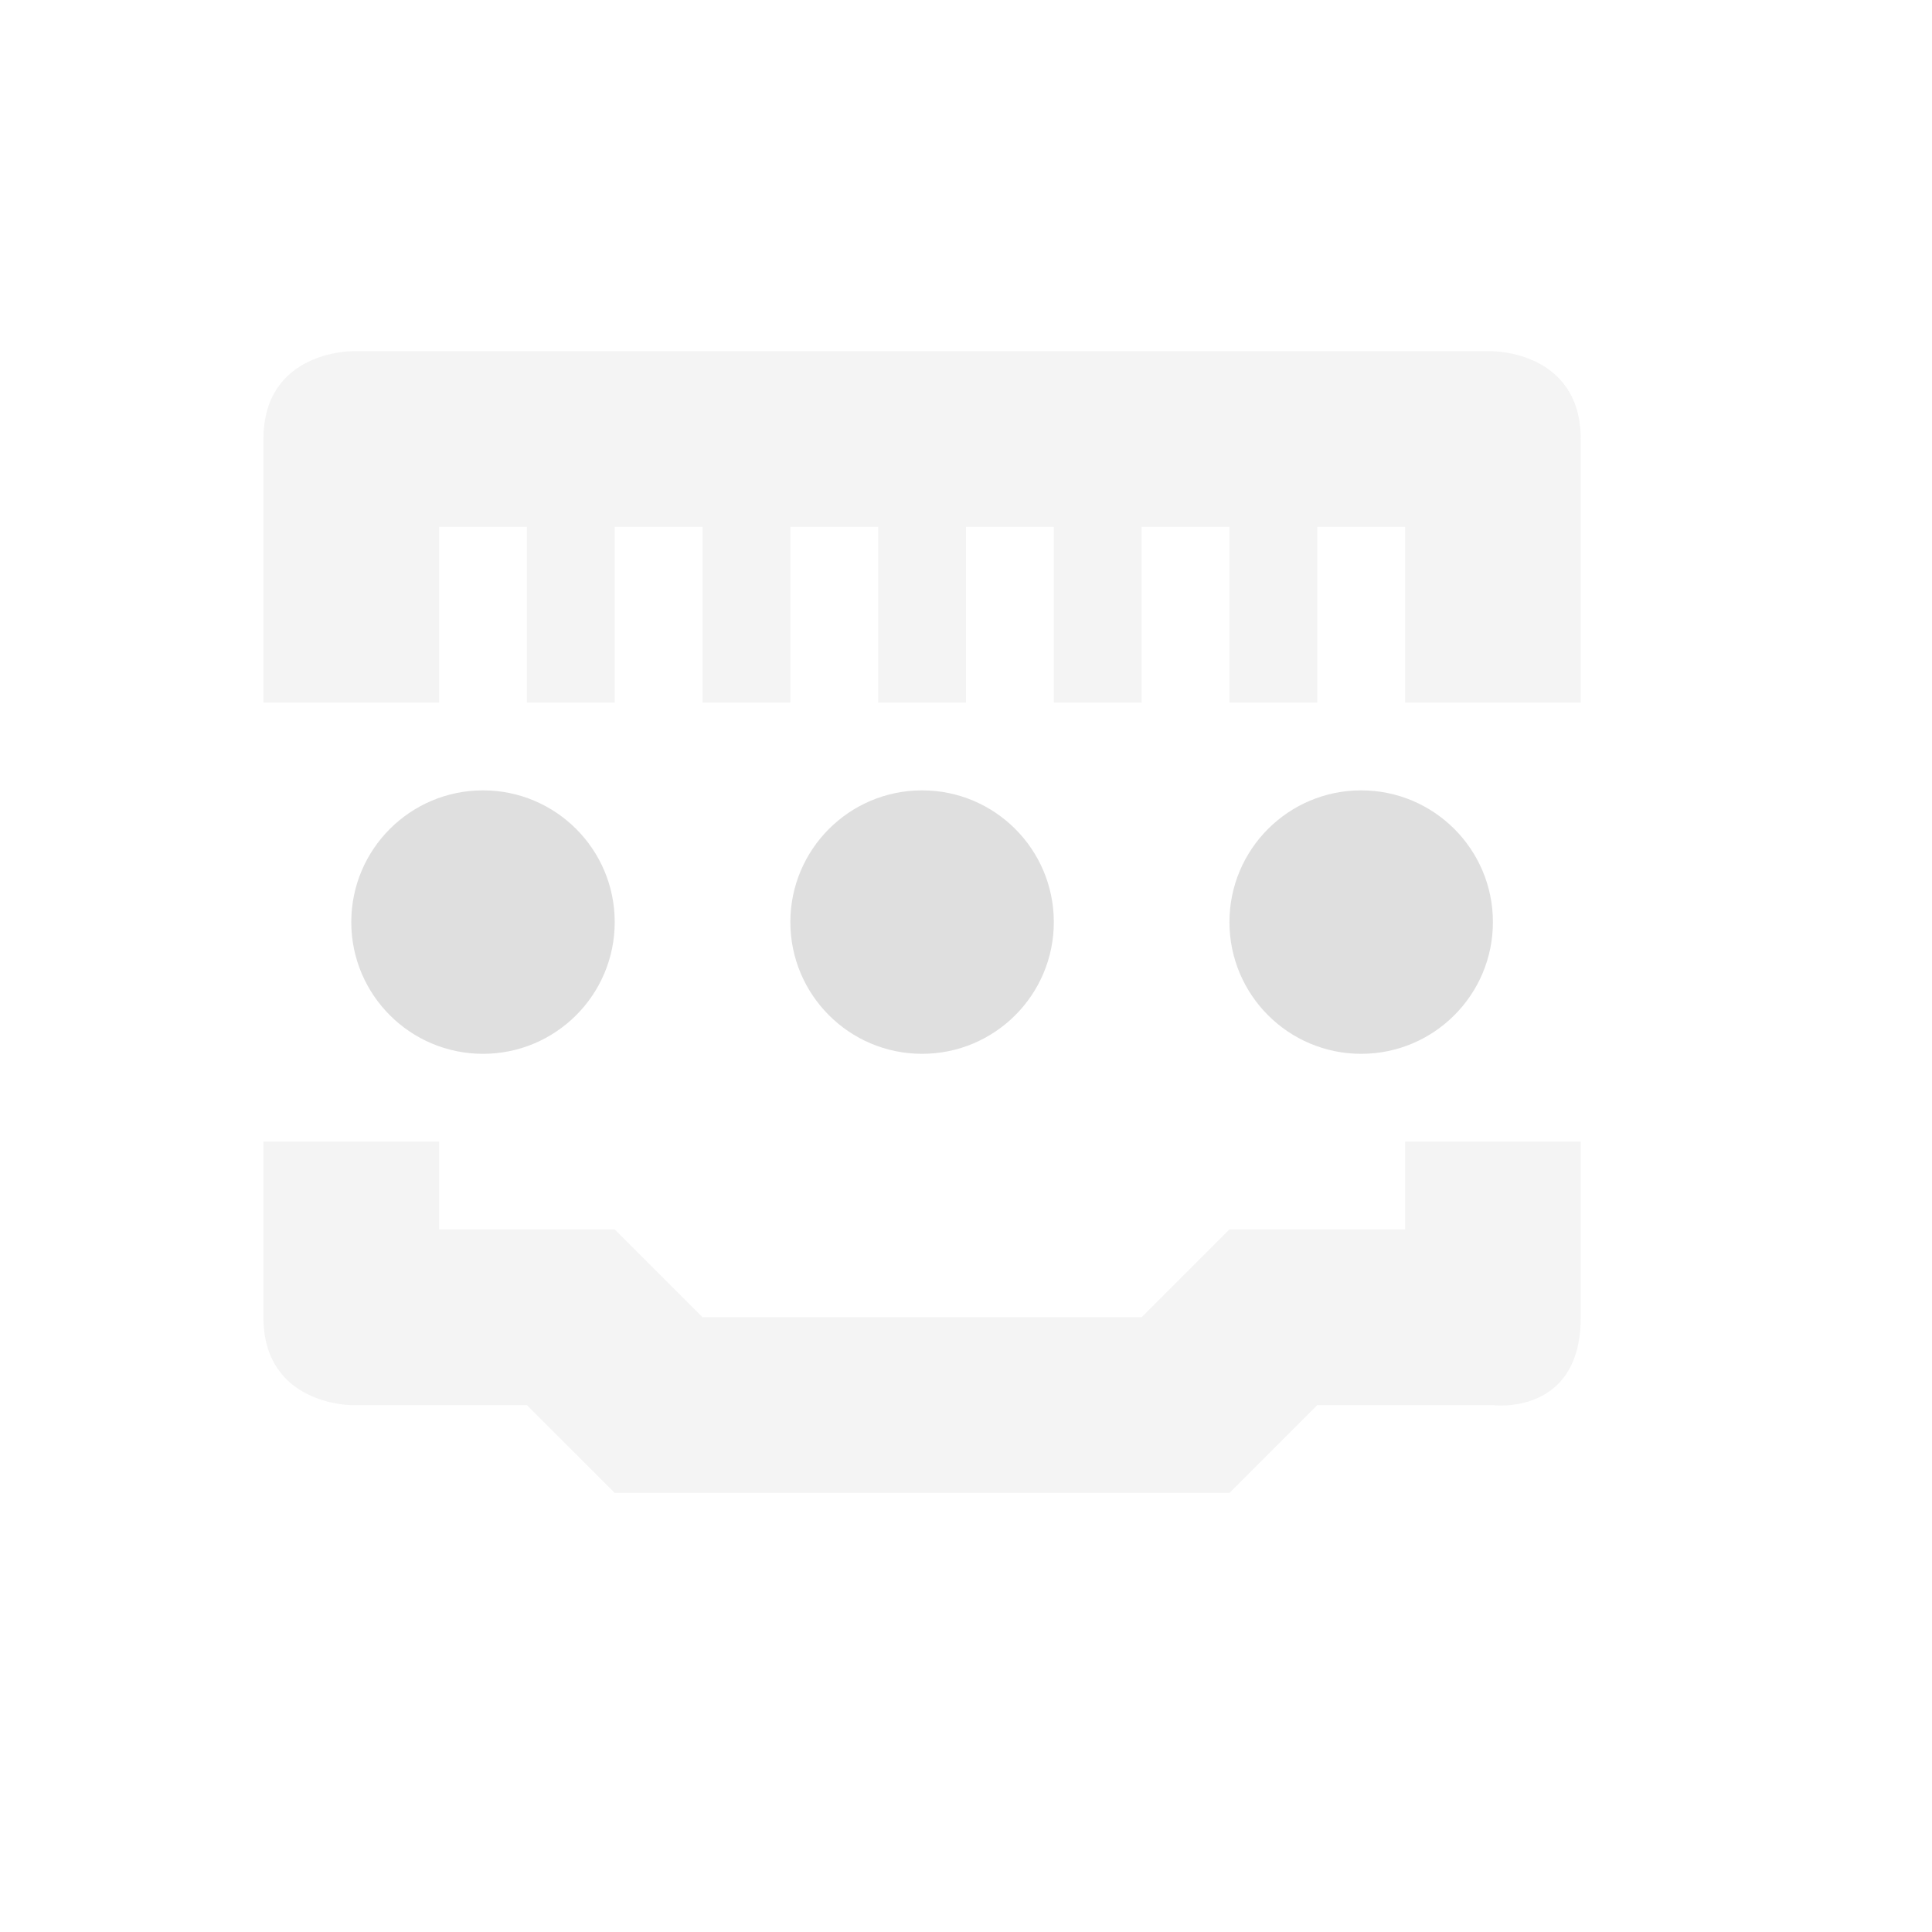
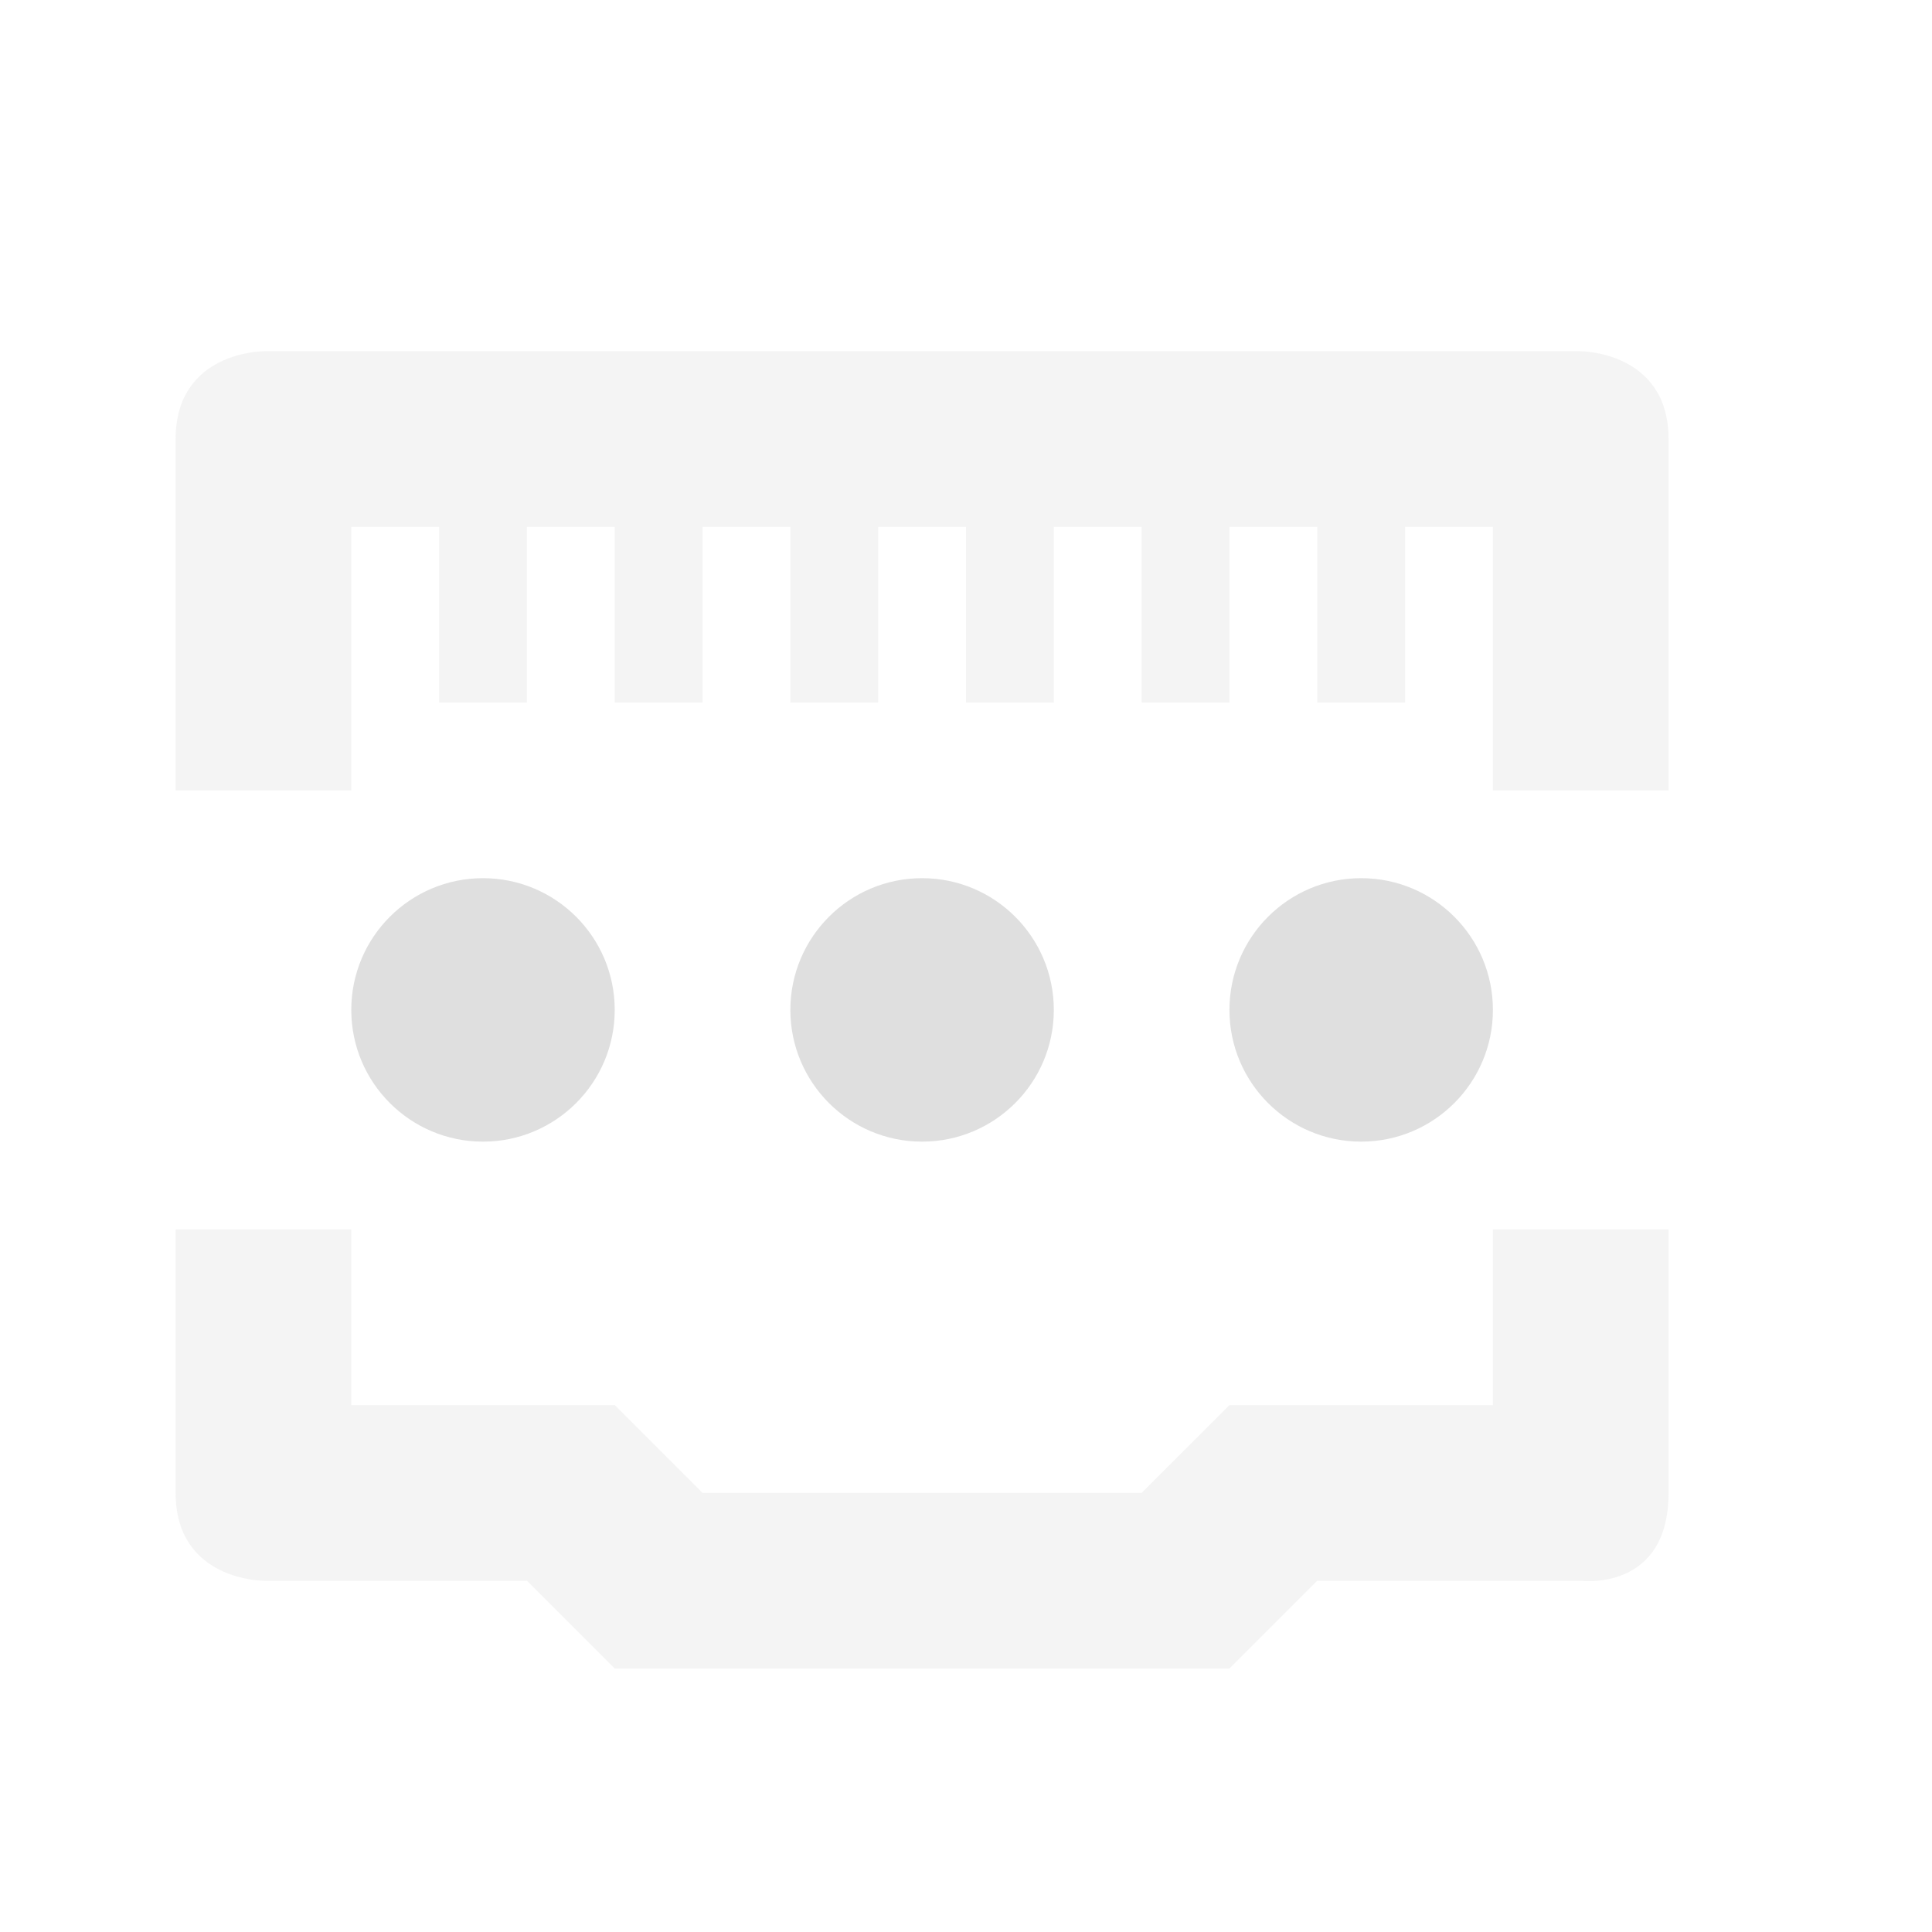
<svg xmlns="http://www.w3.org/2000/svg" width="22" height="22" version="1.1">
  <defs>
-     <style id="current-color-scheme" type="text/css">
-    .ColorScheme-Text { color:#dfdfdf; } .ColorScheme-Highlight { color:#4285f4; } .ColorScheme-NeutralText { color:#ff9800; } .ColorScheme-PositiveText { color:#4caf50; } .ColorScheme-NegativeText { color:#f44336; }
-   </style>
+     <style id="current-color-scheme" type="text/css">.ColorScheme-Text { color:#dfdfdf; } .ColorScheme-Highlight { color:#4285f4; } .ColorScheme-NeutralText { color:#ff9800; } .ColorScheme-PositiveText { color:#4caf50; } .ColorScheme-NegativeText { color:#f44336; }</style>
  </defs>
-   <path style="opacity:0.35;fill:currentColor" class="ColorScheme-Text" d="M 4,4 C 4,4 3,4 3,5 V 8 H 5 V 6 H 6 V 8 H 7 V 6 H 8 V 8 H 9 V 6 h 1 v 2 h 1 V 6 h 1 v 2 h 1 V 6 h 1 v 2 h 1 V 6 h 1 v 2 h 2 V 5 C 18,4 17,4 17,4 Z m -1,9 v 2 c 0,1 1,1 1,1 h 2 l 1,1 h 7 l 1,-1 h 2 c 0,0 1,0.13 1,-1 v -2 h -2 v 1 h -2 l -1,1 H 8 L 7,14 H 5 v -1 z" />
-   <path style="fill:currentColor" class="ColorScheme-Text" d="M 5.5,9 A 1.5,1.5 0 0 0 4,10.5 1.5,1.5 0 0 0 5.5,12 1.5,1.5 0 0 0 7,10.5 1.5,1.5 0 0 0 5.5,9 Z m 5,0 A 1.5,1.5 0 0 0 9,10.5 1.5,1.5 0 0 0 10.5,12 1.5,1.5 0 0 0 12,10.5 1.5,1.5 0 0 0 10.5,9 Z m 5,0 A 1.5,1.5 0 0 0 14,10.5 1.5,1.5 0 0 0 15.5,12 1.5,1.5 0 0 0 17,10.5 1.5,1.5 0 0 0 15.5,9 Z" />
+   <path class="ColorScheme-Text" d="m3 4s-1 0-1 1v4h2v-3h1v2h1v-2h1v2h1v-2h1v2h1v-2h1v2h1v-2h1v2h1v-2h1v2h1v-2h1v3h2v-4c0-1-1-1-1-1zm-1 10v3c0 1 1 1 1 1h3l1 1h7l1-1h3s1 0.13 1-1v-3h-2v2h-3l-1 1h-5l-1-1h-3v-2z" style="fill:currentColor;opacity:.35" />
+   <path class="ColorScheme-Text" d="m5.5 10a1.5 1.5 0 0 0-1.5 1.5 1.5 1.5 0 0 0 1.5 1.5 1.5 1.5 0 0 0 1.5-1.5 1.5 1.5 0 0 0-1.5-1.5zm5 0a1.5 1.5 0 0 0-1.5 1.5 1.5 1.5 0 0 0 1.5 1.5 1.5 1.5 0 0 0 1.5-1.5 1.5 1.5 0 0 0-1.5-1.5zm5 0a1.5 1.5 0 0 0-1.5 1.5 1.5 1.5 0 0 0 1.5 1.5 1.5 1.5 0 0 0 1.5-1.5 1.5 1.5 0 0 0-1.5-1.5z" style="fill:currentColor" />
</svg>
